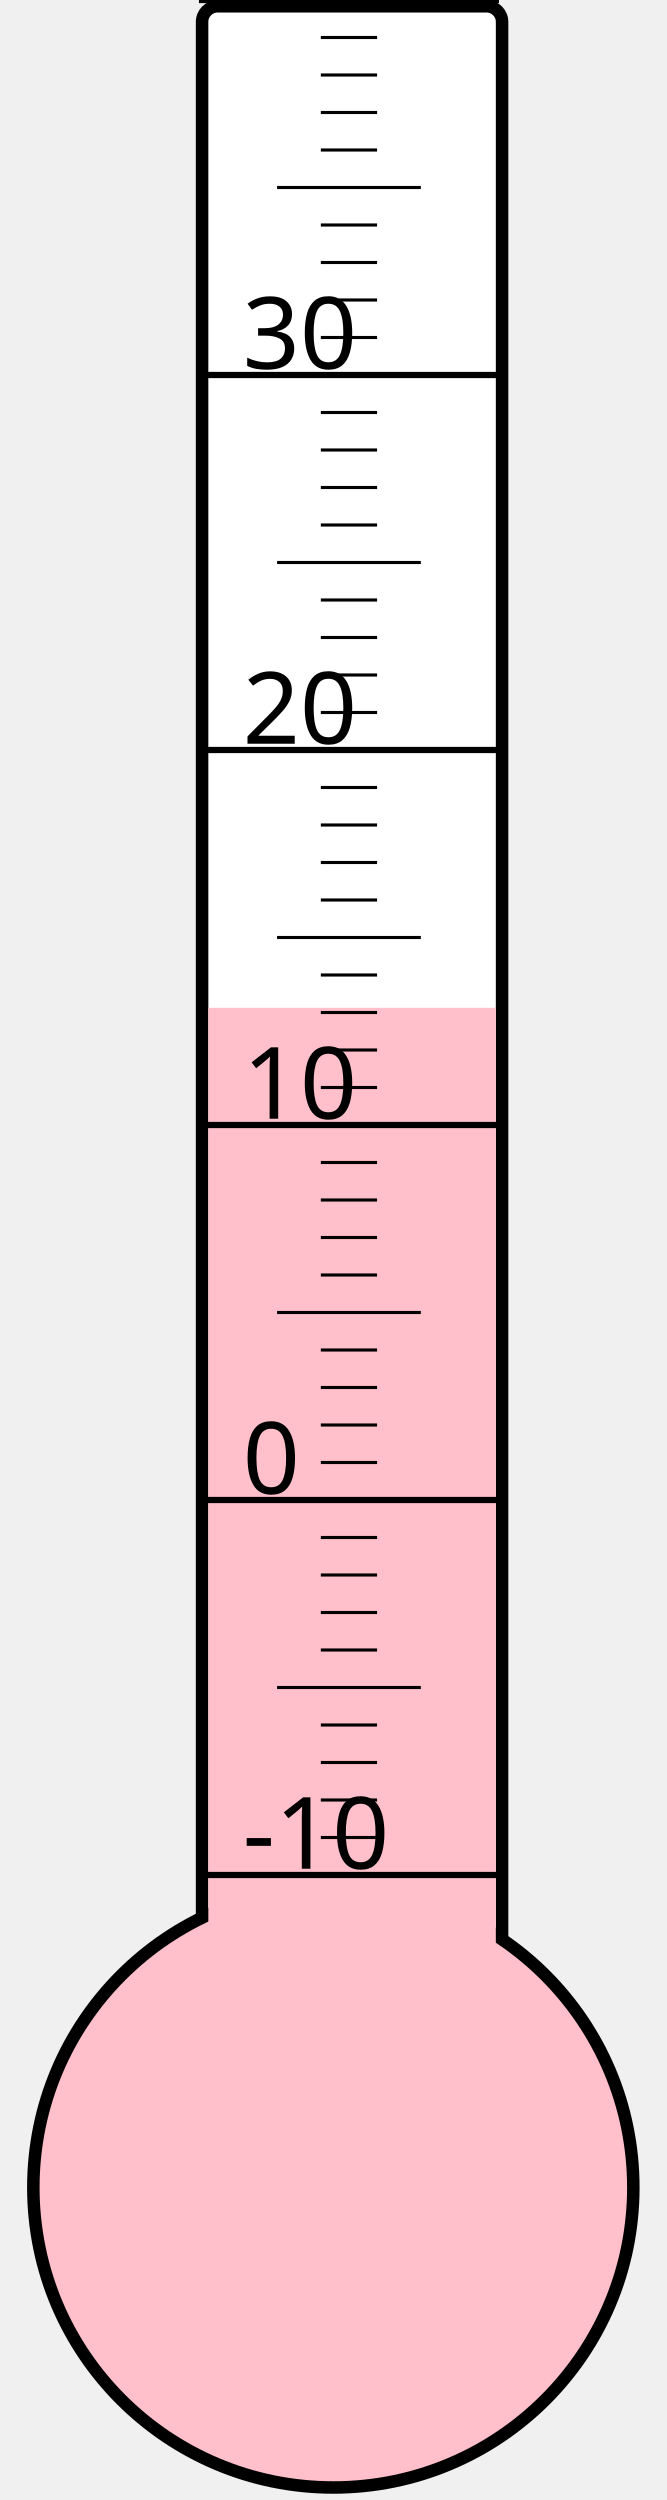
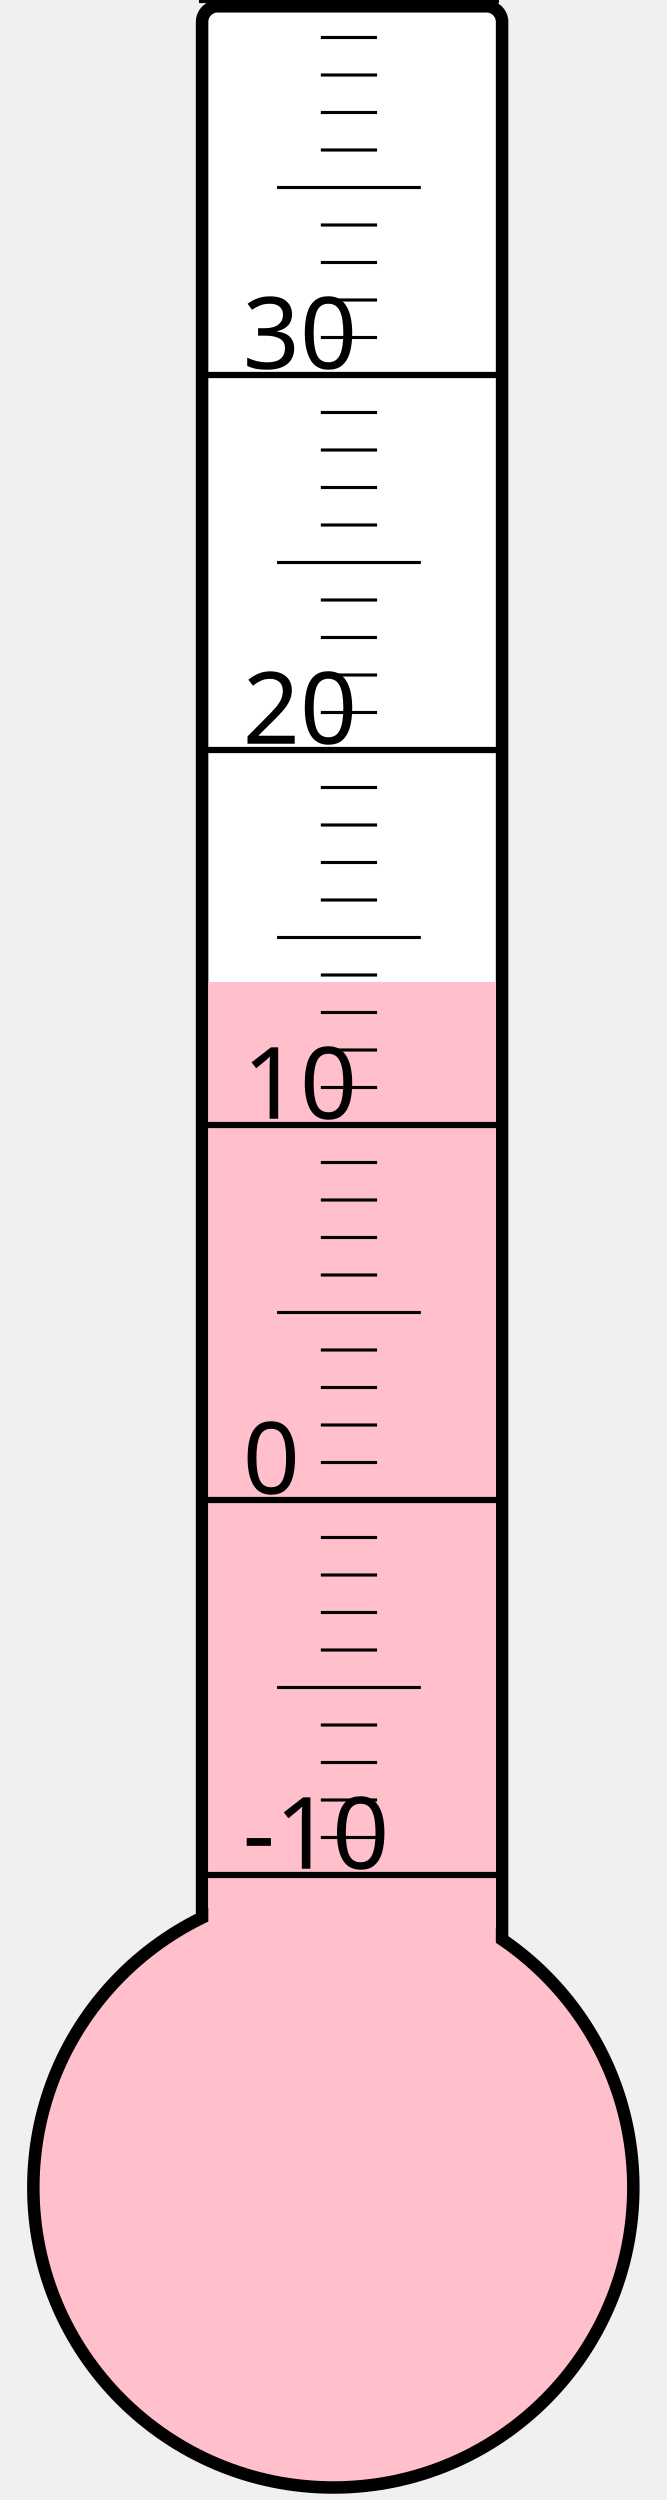
<svg xmlns="http://www.w3.org/2000/svg" width="40px" height="150px" viewBox="0 0 200 800">
  <rect width="200" height="800" x="0" y="0" style="fill: #ffffeb; fill-opacity: 0;" />
  <rect width="96" height="680" x="58" y="2" rx="5" ry="5" style="fill: white; fill-opacity: 1; stroke: black; stroke-width: 4;" />
  <circle cx="100" cy="700" r="96" style="fill: pink; stroke: black; stroke-width: 4;" />
-   <rect width="92" height="377.5" x="60" y="322.5" style="fill: pink; fill-opacity: 1; stroke-width: 0;" />
+   <rect width="92" height="385.75" x="60" y="314.25" style="fill: pink; fill-opacity: 1; stroke-width: 0;" />
  <text x="71" y="598" style="font-family: sans-serif; font-size: 24pt;">-10</text>
  <text x="71" y="478" style="font-family: sans-serif; font-size: 24pt;">0</text>
  <text x="71" y="358" style="font-family: sans-serif; font-size: 24pt;">10</text>
  <text x="71" y="238" style="font-family: sans-serif; font-size: 24pt;">20</text>
  <text x="71" y="118" style="font-family: sans-serif; font-size: 24pt;">30</text>
  <g style="stroke: black;">
    <line x1="57" y1="600" x2="153" y2="600" style="stroke-width: 2;" />
    <line x1="96" y1="588" x2="114" y2="588" style="stroke-width: 1;" />
    <line x1="96" y1="576" x2="114" y2="576" style="stroke-width: 1;" />
    <line x1="96" y1="564" x2="114" y2="564" style="stroke-width: 1;" />
    <line x1="96" y1="552" x2="114" y2="552" style="stroke-width: 1;" />
    <line x1="82" y1="540" x2="128" y2="540" style="stroke-width: 1;" />
    <line x1="96" y1="528" x2="114" y2="528" style="stroke-width: 1;" />
    <line x1="96" y1="516" x2="114" y2="516" style="stroke-width: 1;" />
    <line x1="96" y1="504" x2="114" y2="504" style="stroke-width: 1;" />
    <line x1="96" y1="492" x2="114" y2="492" style="stroke-width: 1;" />
    <line x1="57" y1="480" x2="153" y2="480" style="stroke-width: 2;" />
    <line x1="96" y1="468" x2="114" y2="468" style="stroke-width: 1;" />
    <line x1="96" y1="456" x2="114" y2="456" style="stroke-width: 1;" />
    <line x1="96" y1="444" x2="114" y2="444" style="stroke-width: 1;" />
    <line x1="96" y1="432" x2="114" y2="432" style="stroke-width: 1;" />
    <line x1="82" y1="420" x2="128" y2="420" style="stroke-width: 1;" />
    <line x1="96" y1="408" x2="114" y2="408" style="stroke-width: 1;" />
    <line x1="96" y1="396" x2="114" y2="396" style="stroke-width: 1;" />
    <line x1="96" y1="384" x2="114" y2="384" style="stroke-width: 1;" />
    <line x1="96" y1="372" x2="114" y2="372" style="stroke-width: 1;" />
    <line x1="57" y1="360" x2="153" y2="360" style="stroke-width: 2;" />
    <line x1="96" y1="348" x2="114" y2="348" style="stroke-width: 1;" />
    <line x1="96" y1="336" x2="114" y2="336" style="stroke-width: 1;" />
    <line x1="96" y1="324" x2="114" y2="324" style="stroke-width: 1;" />
    <line x1="96" y1="312" x2="114" y2="312" style="stroke-width: 1;" />
    <line x1="82" y1="300" x2="128" y2="300" style="stroke-width: 1;" />
    <line x1="96" y1="288" x2="114" y2="288" style="stroke-width: 1;" />
    <line x1="96" y1="276" x2="114" y2="276" style="stroke-width: 1;" />
    <line x1="96" y1="264" x2="114" y2="264" style="stroke-width: 1;" />
    <line x1="96" y1="252" x2="114" y2="252" style="stroke-width: 1;" />
    <line x1="57" y1="240" x2="153" y2="240" style="stroke-width: 2;" />
    <line x1="96" y1="228" x2="114" y2="228" style="stroke-width: 1;" />
    <line x1="96" y1="216" x2="114" y2="216" style="stroke-width: 1;" />
    <line x1="96" y1="204" x2="114" y2="204" style="stroke-width: 1;" />
    <line x1="96" y1="192" x2="114" y2="192" style="stroke-width: 1;" />
    <line x1="82" y1="180" x2="128" y2="180" style="stroke-width: 1;" />
    <line x1="96" y1="168" x2="114" y2="168" style="stroke-width: 1;" />
    <line x1="96" y1="156" x2="114" y2="156" style="stroke-width: 1;" />
    <line x1="96" y1="144" x2="114" y2="144" style="stroke-width: 1;" />
    <line x1="96" y1="132" x2="114" y2="132" style="stroke-width: 1;" />
    <line x1="57" y1="120" x2="153" y2="120" style="stroke-width: 2;" />
    <line x1="96" y1="108" x2="114" y2="108" style="stroke-width: 1;" />
    <line x1="96" y1="96" x2="114" y2="96" style="stroke-width: 1;" />
    <line x1="96" y1="84" x2="114" y2="84" style="stroke-width: 1;" />
    <line x1="96" y1="72" x2="114" y2="72" style="stroke-width: 1;" />
    <line x1="82" y1="60" x2="128" y2="60" style="stroke-width: 1;" />
    <line x1="96" y1="48" x2="114" y2="48" style="stroke-width: 1;" />
    <line x1="96" y1="36" x2="114" y2="36" style="stroke-width: 1;" />
    <line x1="96" y1="24" x2="114" y2="24" style="stroke-width: 1;" />
    <line x1="96" y1="12" x2="114" y2="12" style="stroke-width: 1;" />
    <line x1="57" y1="0" x2="153" y2="0" style="stroke-width: 2;" />
  </g>
</svg>
